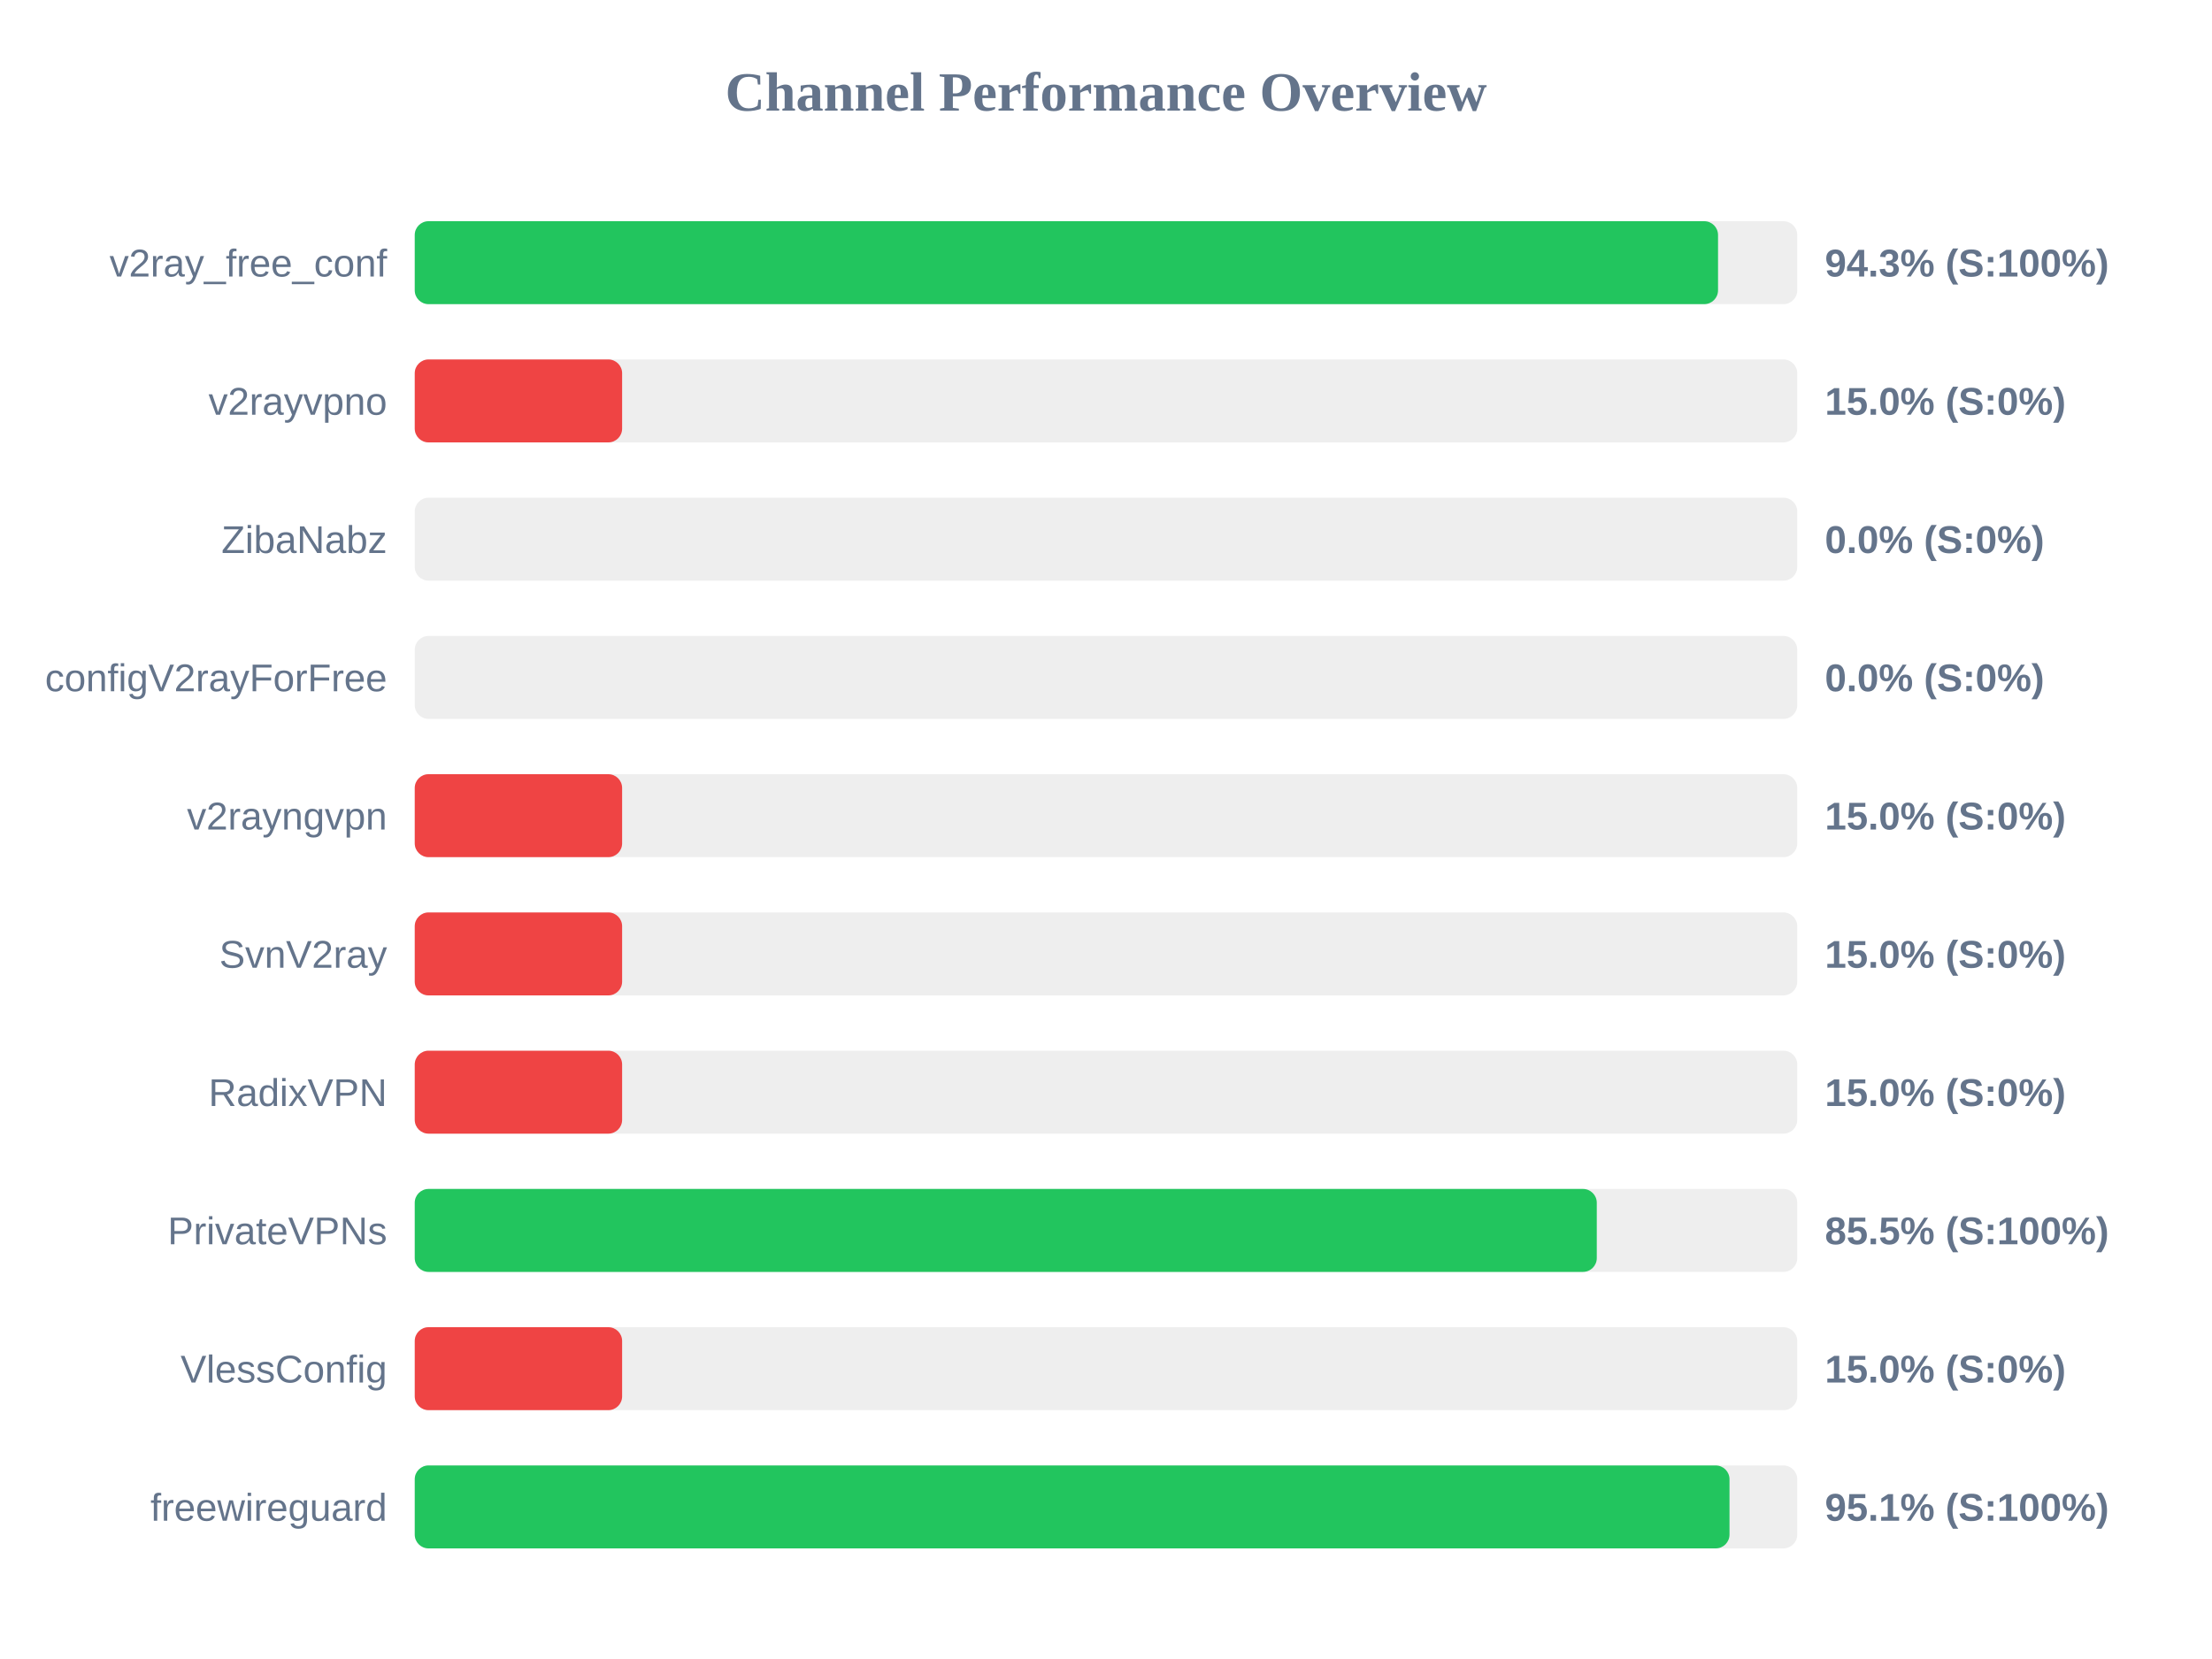
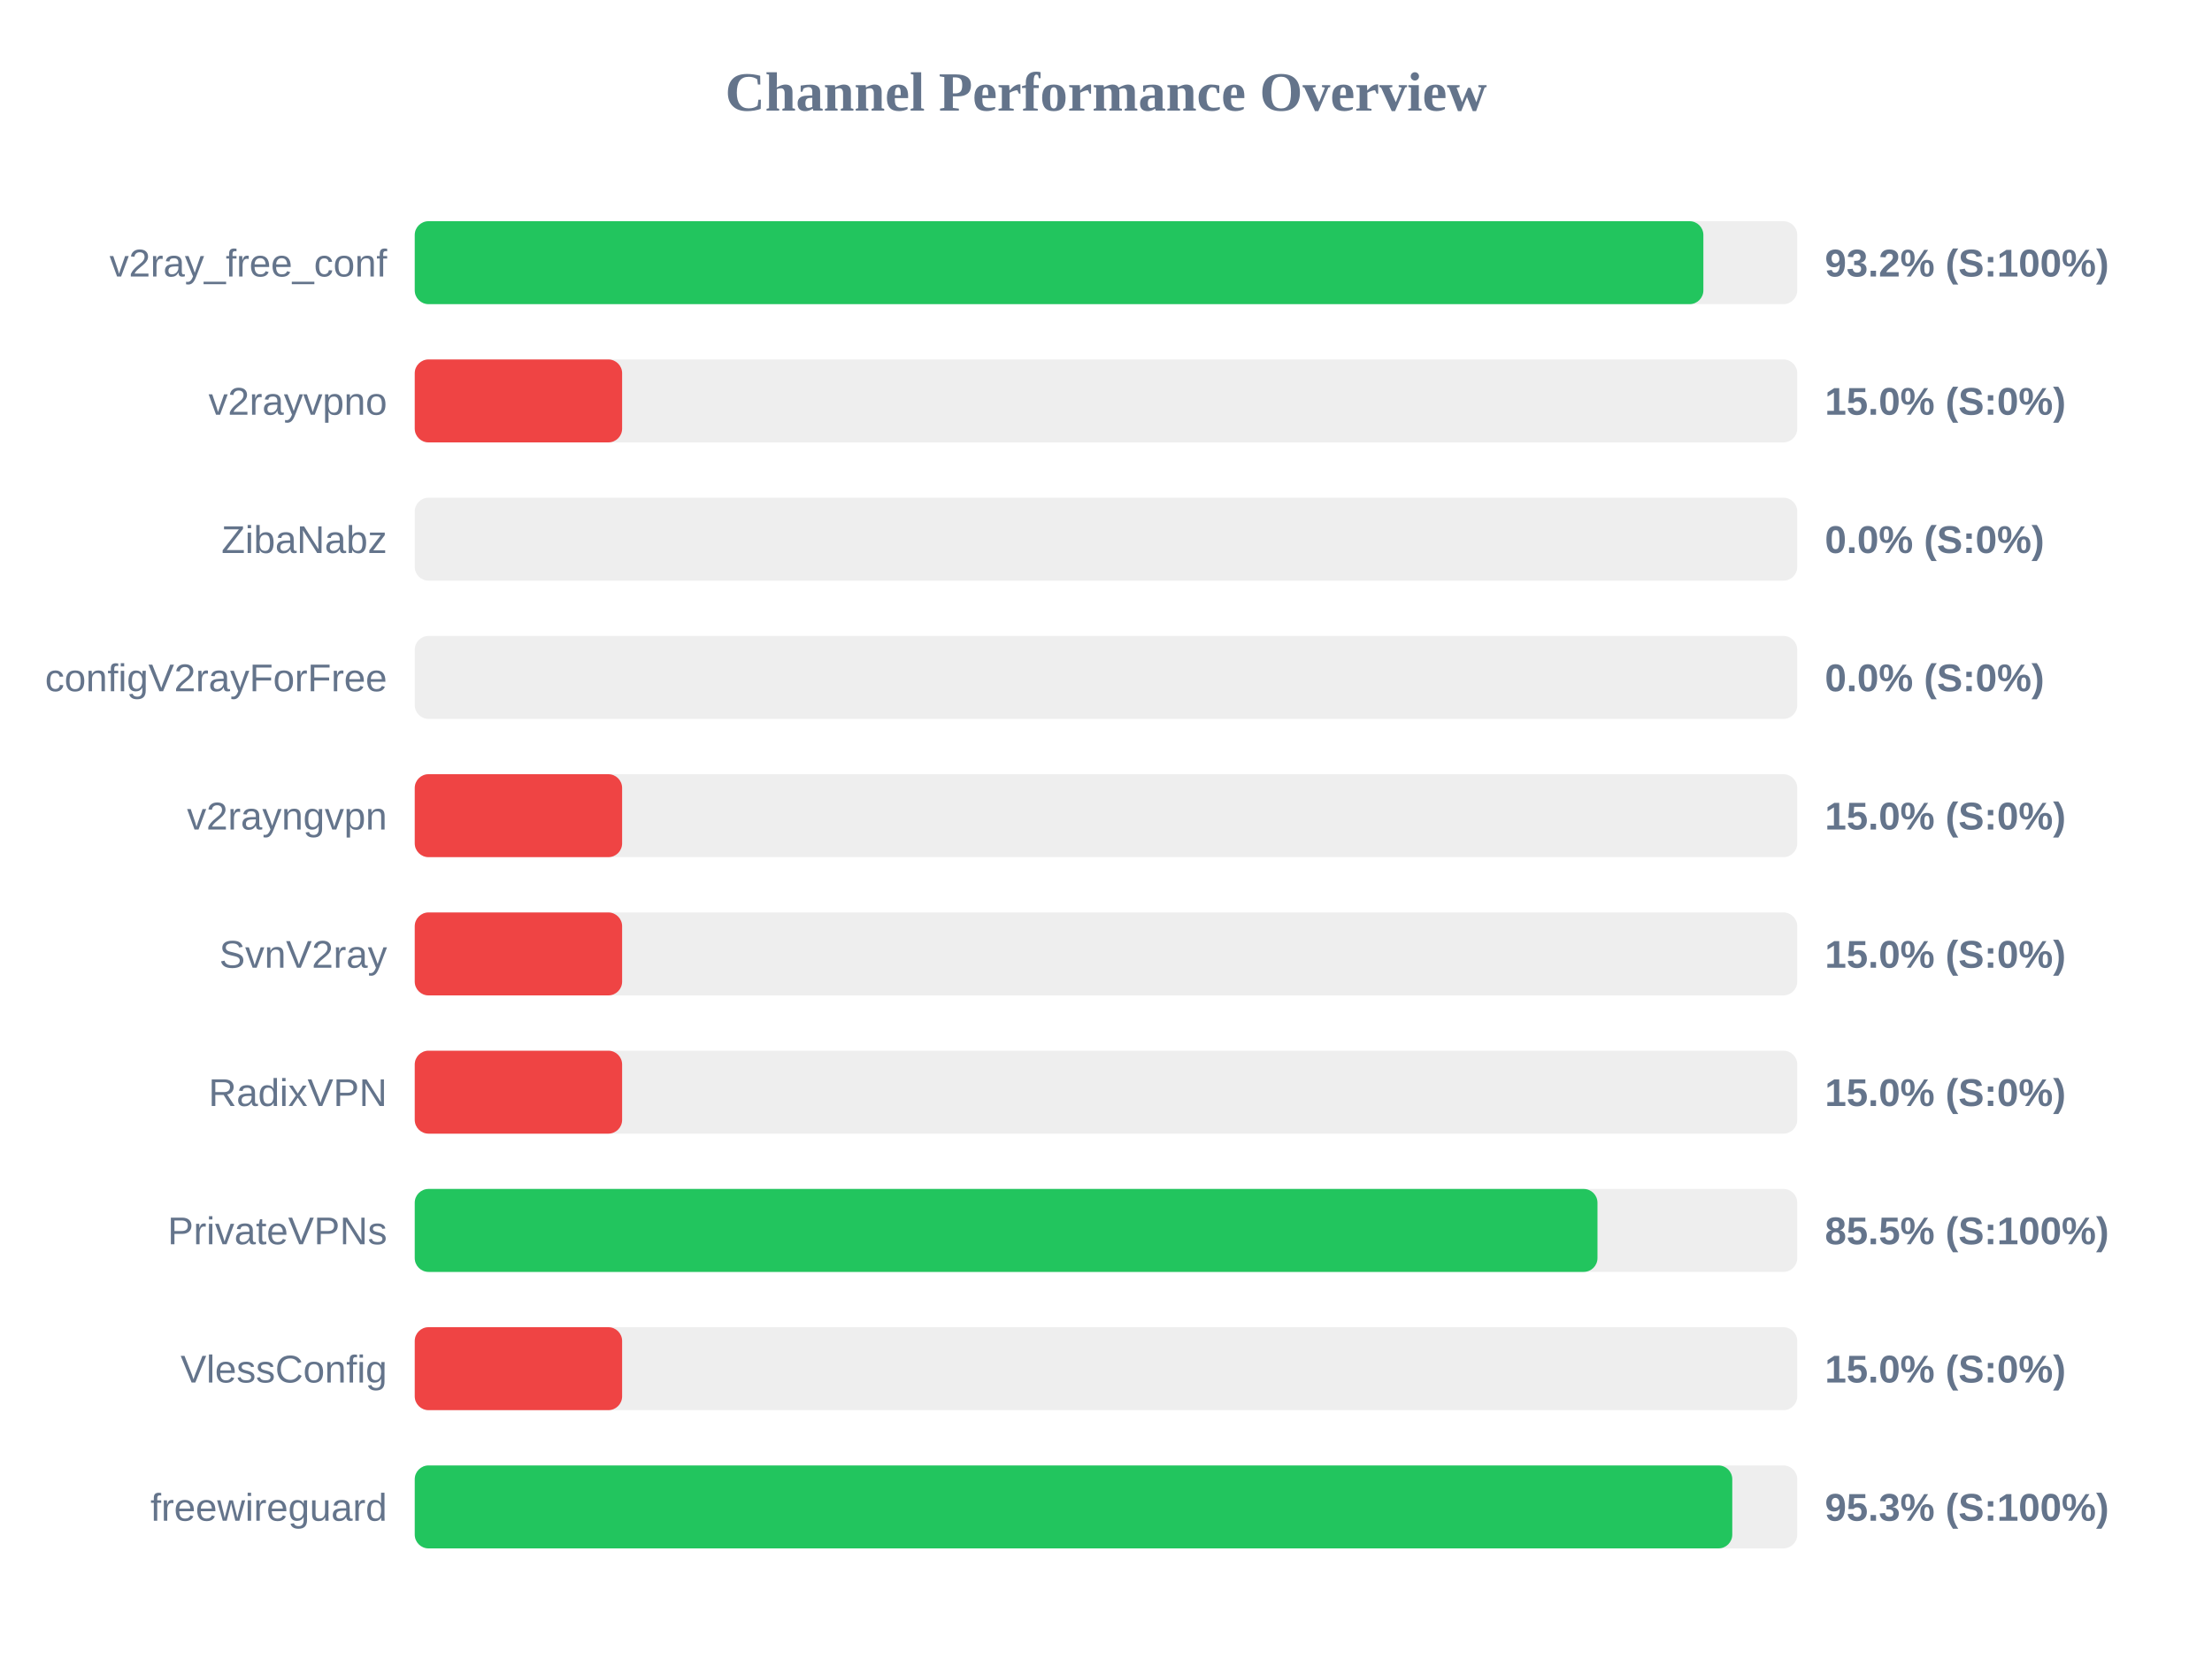
<svg xmlns="http://www.w3.org/2000/svg" width="800" height="600" version="1.1">
  <style>
        .row { font: 14px Arial; fill: #64748b; }
        .score { font: bold 14px Arial; fill: #64748b; }
    </style>
  <text x="400" y="40" text-anchor="middle" font-size="20px" font-weight="bold" fill="#64748b">Channel Performance Overview</text>
  <rect x="150" y="80" width="500" height="30" fill="#eee" rx="5" />
-   <rect x="150" y="80" width="471.35" height="30" fill="#22c55e" rx="5" />
+   <rect x="150" y="80" width="466.05" height="30" fill="#22c55e" rx="5" />
  <text x="140" y="100" text-anchor="end" class="row">v2ray_free_conf</text>
-   <text x="660" y="100" text-anchor="start" class="score">94.3% (S:100%)</text>
+   <text x="660" y="100" text-anchor="start" class="score">93.2% (S:100%)</text>
  <rect x="150" y="130" width="500" height="30" fill="#eee" rx="5" />
  <rect x="150" y="130" width="75.0" height="30" fill="#ef4444" rx="5" />
  <text x="140" y="150" text-anchor="end" class="row">v2rayvpno</text>
  <text x="660" y="150" text-anchor="start" class="score">15.0% (S:0%)</text>
  <rect x="150" y="180" width="500" height="30" fill="#eee" rx="5" />
  <rect x="150" y="180" width="0.0" height="30" fill="#ef4444" rx="5" />
  <text x="140" y="200" text-anchor="end" class="row">ZibaNabz</text>
  <text x="660" y="200" text-anchor="start" class="score">0.0% (S:0%)</text>
  <rect x="150" y="230" width="500" height="30" fill="#eee" rx="5" />
  <rect x="150" y="230" width="0.0" height="30" fill="#ef4444" rx="5" />
  <text x="140" y="250" text-anchor="end" class="row">configV2rayForFree</text>
  <text x="660" y="250" text-anchor="start" class="score">0.0% (S:0%)</text>
  <rect x="150" y="280" width="500" height="30" fill="#eee" rx="5" />
  <rect x="150" y="280" width="75.0" height="30" fill="#ef4444" rx="5" />
  <text x="140" y="300" text-anchor="end" class="row">v2rayngvpn</text>
  <text x="660" y="300" text-anchor="start" class="score">15.0% (S:0%)</text>
  <rect x="150" y="330" width="500" height="30" fill="#eee" rx="5" />
  <rect x="150" y="330" width="75.0" height="30" fill="#ef4444" rx="5" />
  <text x="140" y="350" text-anchor="end" class="row">SvnV2ray</text>
  <text x="660" y="350" text-anchor="start" class="score">15.0% (S:0%)</text>
  <rect x="150" y="380" width="500" height="30" fill="#eee" rx="5" />
  <rect x="150" y="380" width="75.0" height="30" fill="#ef4444" rx="5" />
  <text x="140" y="400" text-anchor="end" class="row">RadixVPN</text>
  <text x="660" y="400" text-anchor="start" class="score">15.0% (S:0%)</text>
  <rect x="150" y="430" width="500" height="30" fill="#eee" rx="5" />
-   <rect x="150" y="430" width="427.5" height="30" fill="#22c55e" rx="5" />
+   <rect x="150" y="430" width="427.75" height="30" fill="#22c55e" rx="5" />
  <text x="140" y="450" text-anchor="end" class="row">PrivateVPNs</text>
  <text x="660" y="450" text-anchor="start" class="score">85.5% (S:100%)</text>
  <rect x="150" y="480" width="500" height="30" fill="#eee" rx="5" />
  <rect x="150" y="480" width="75.0" height="30" fill="#ef4444" rx="5" />
  <text x="140" y="500" text-anchor="end" class="row">VlessConfig</text>
  <text x="660" y="500" text-anchor="start" class="score">15.0% (S:0%)</text>
  <rect x="150" y="530" width="500" height="30" fill="#eee" rx="5" />
-   <rect x="150" y="530" width="475.5" height="30" fill="#22c55e" rx="5" />
+   <rect x="150" y="530" width="476.5" height="30" fill="#22c55e" rx="5" />
  <text x="140" y="550" text-anchor="end" class="row">freewireguard</text>
-   <text x="660" y="550" text-anchor="start" class="score">95.1% (S:100%)</text>
+   <text x="660" y="550" text-anchor="start" class="score">95.3% (S:100%)</text>
</svg>
